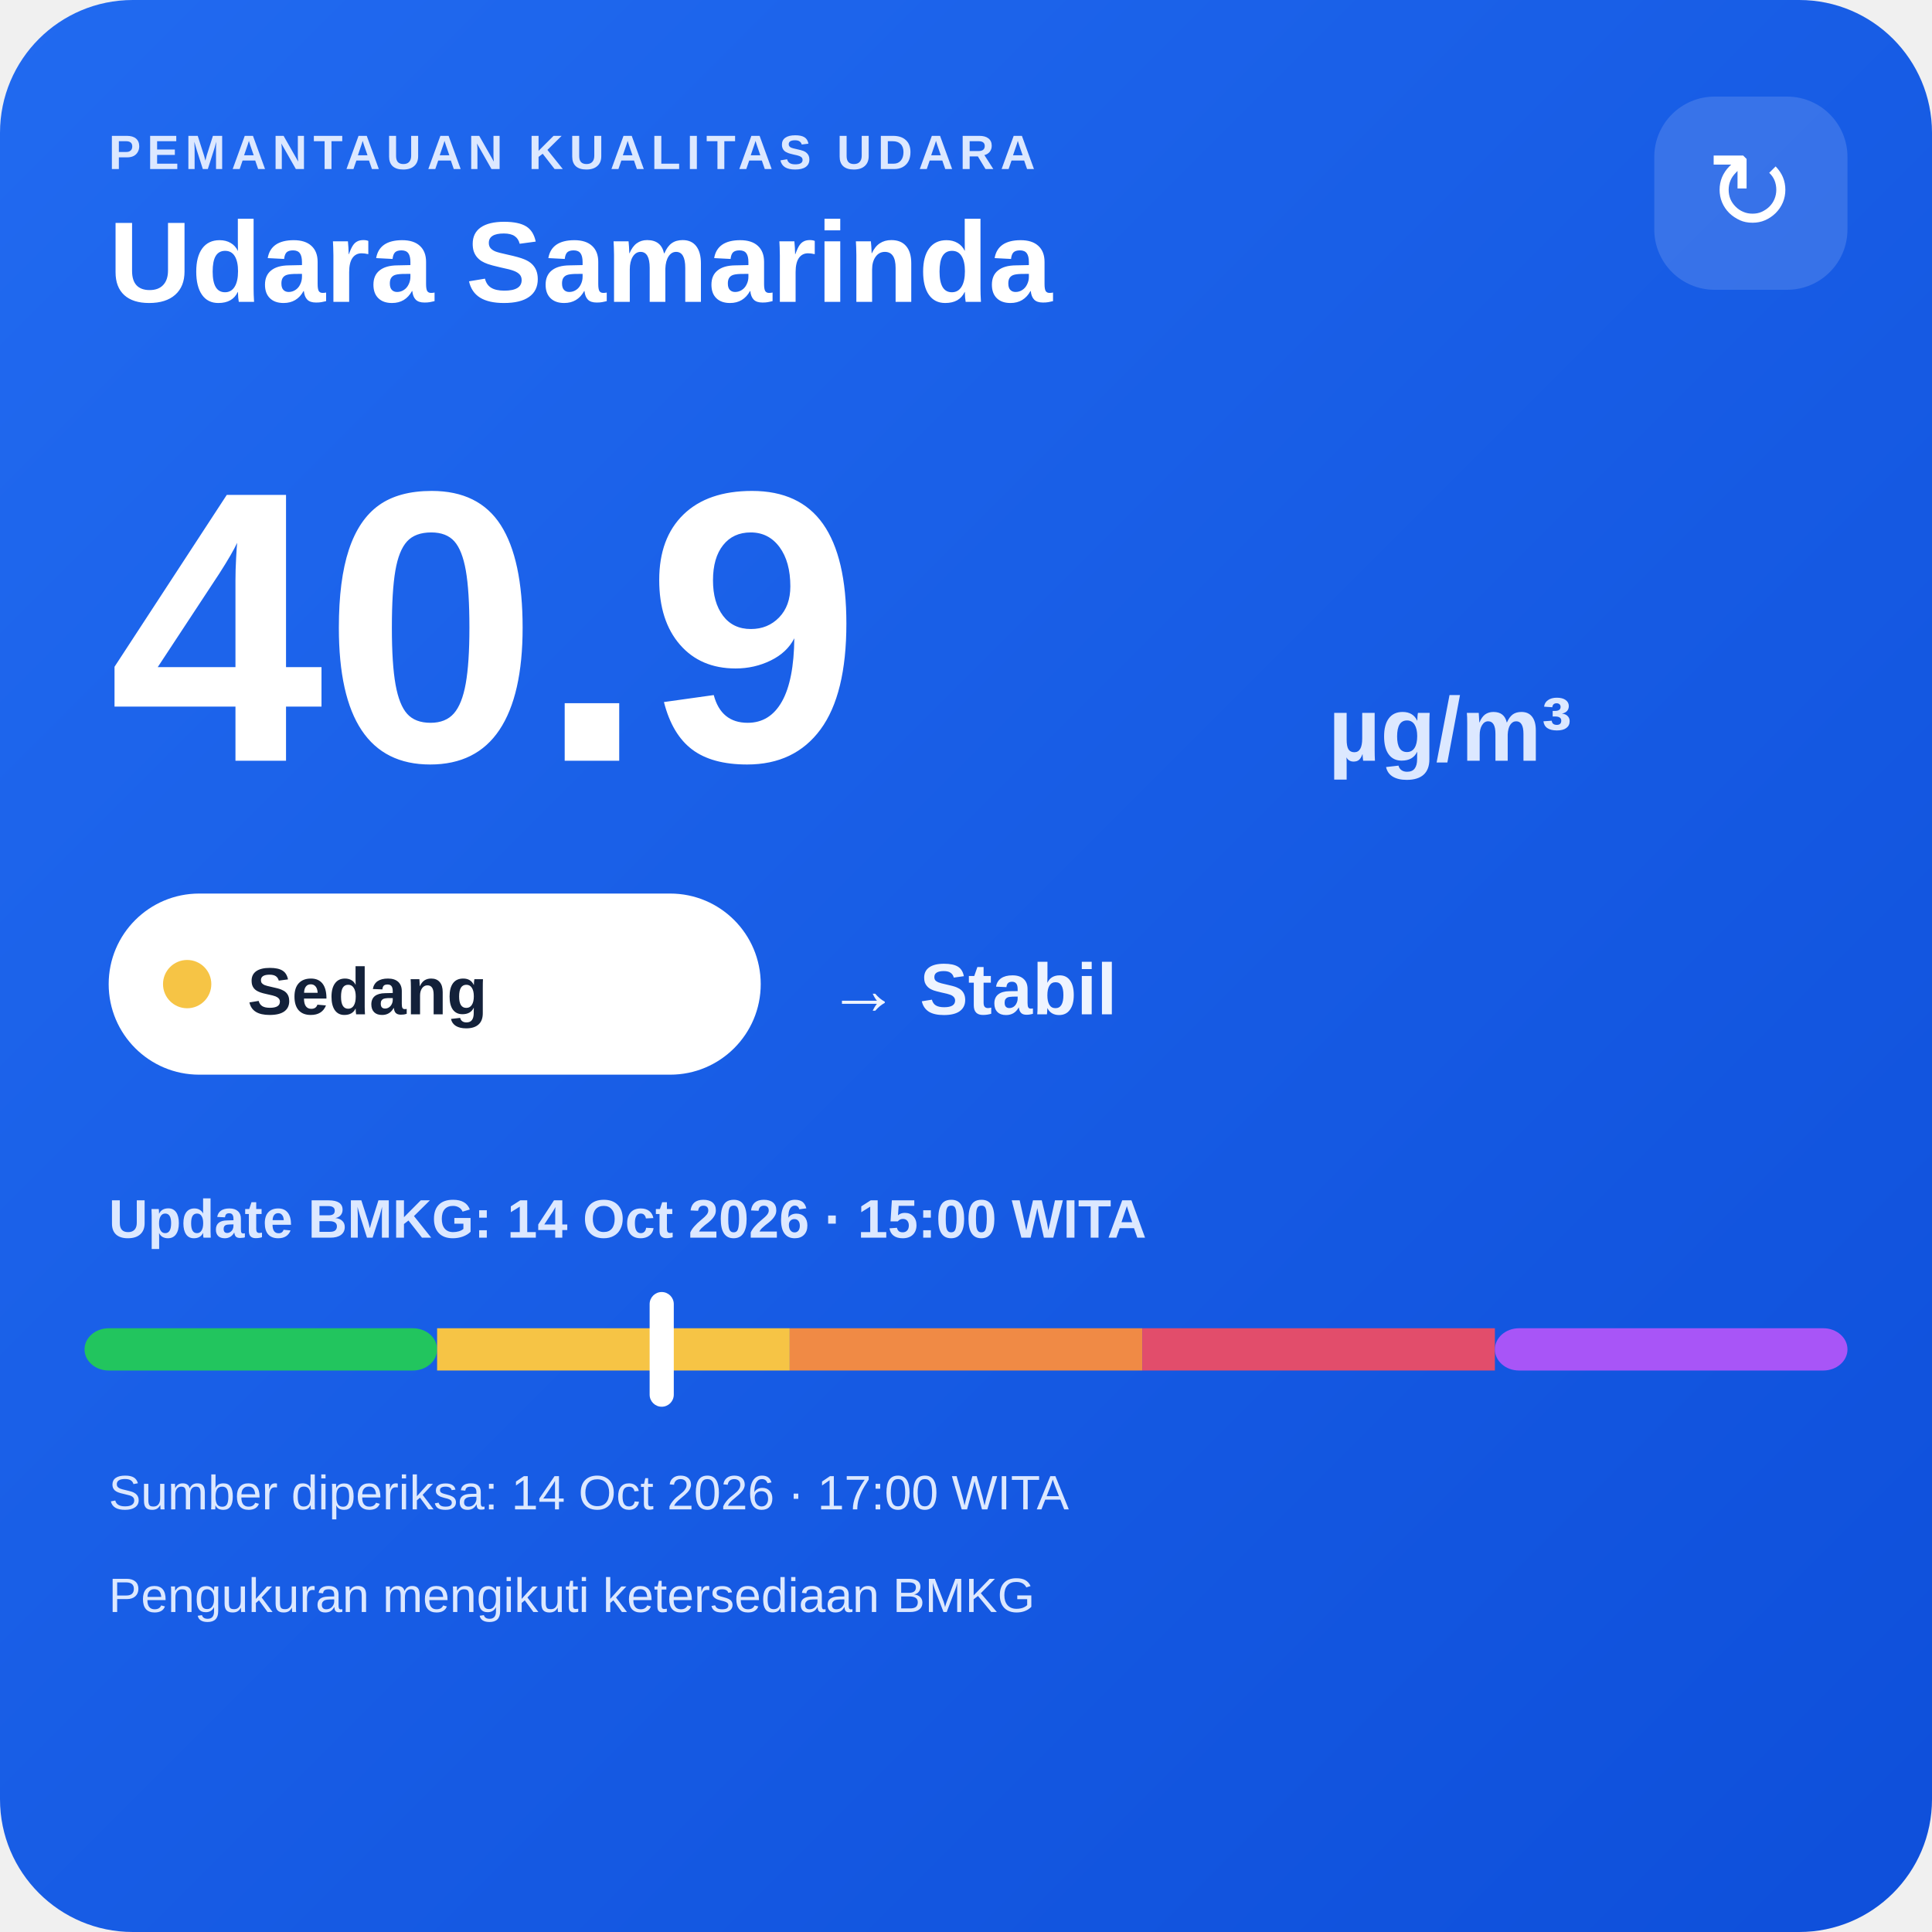
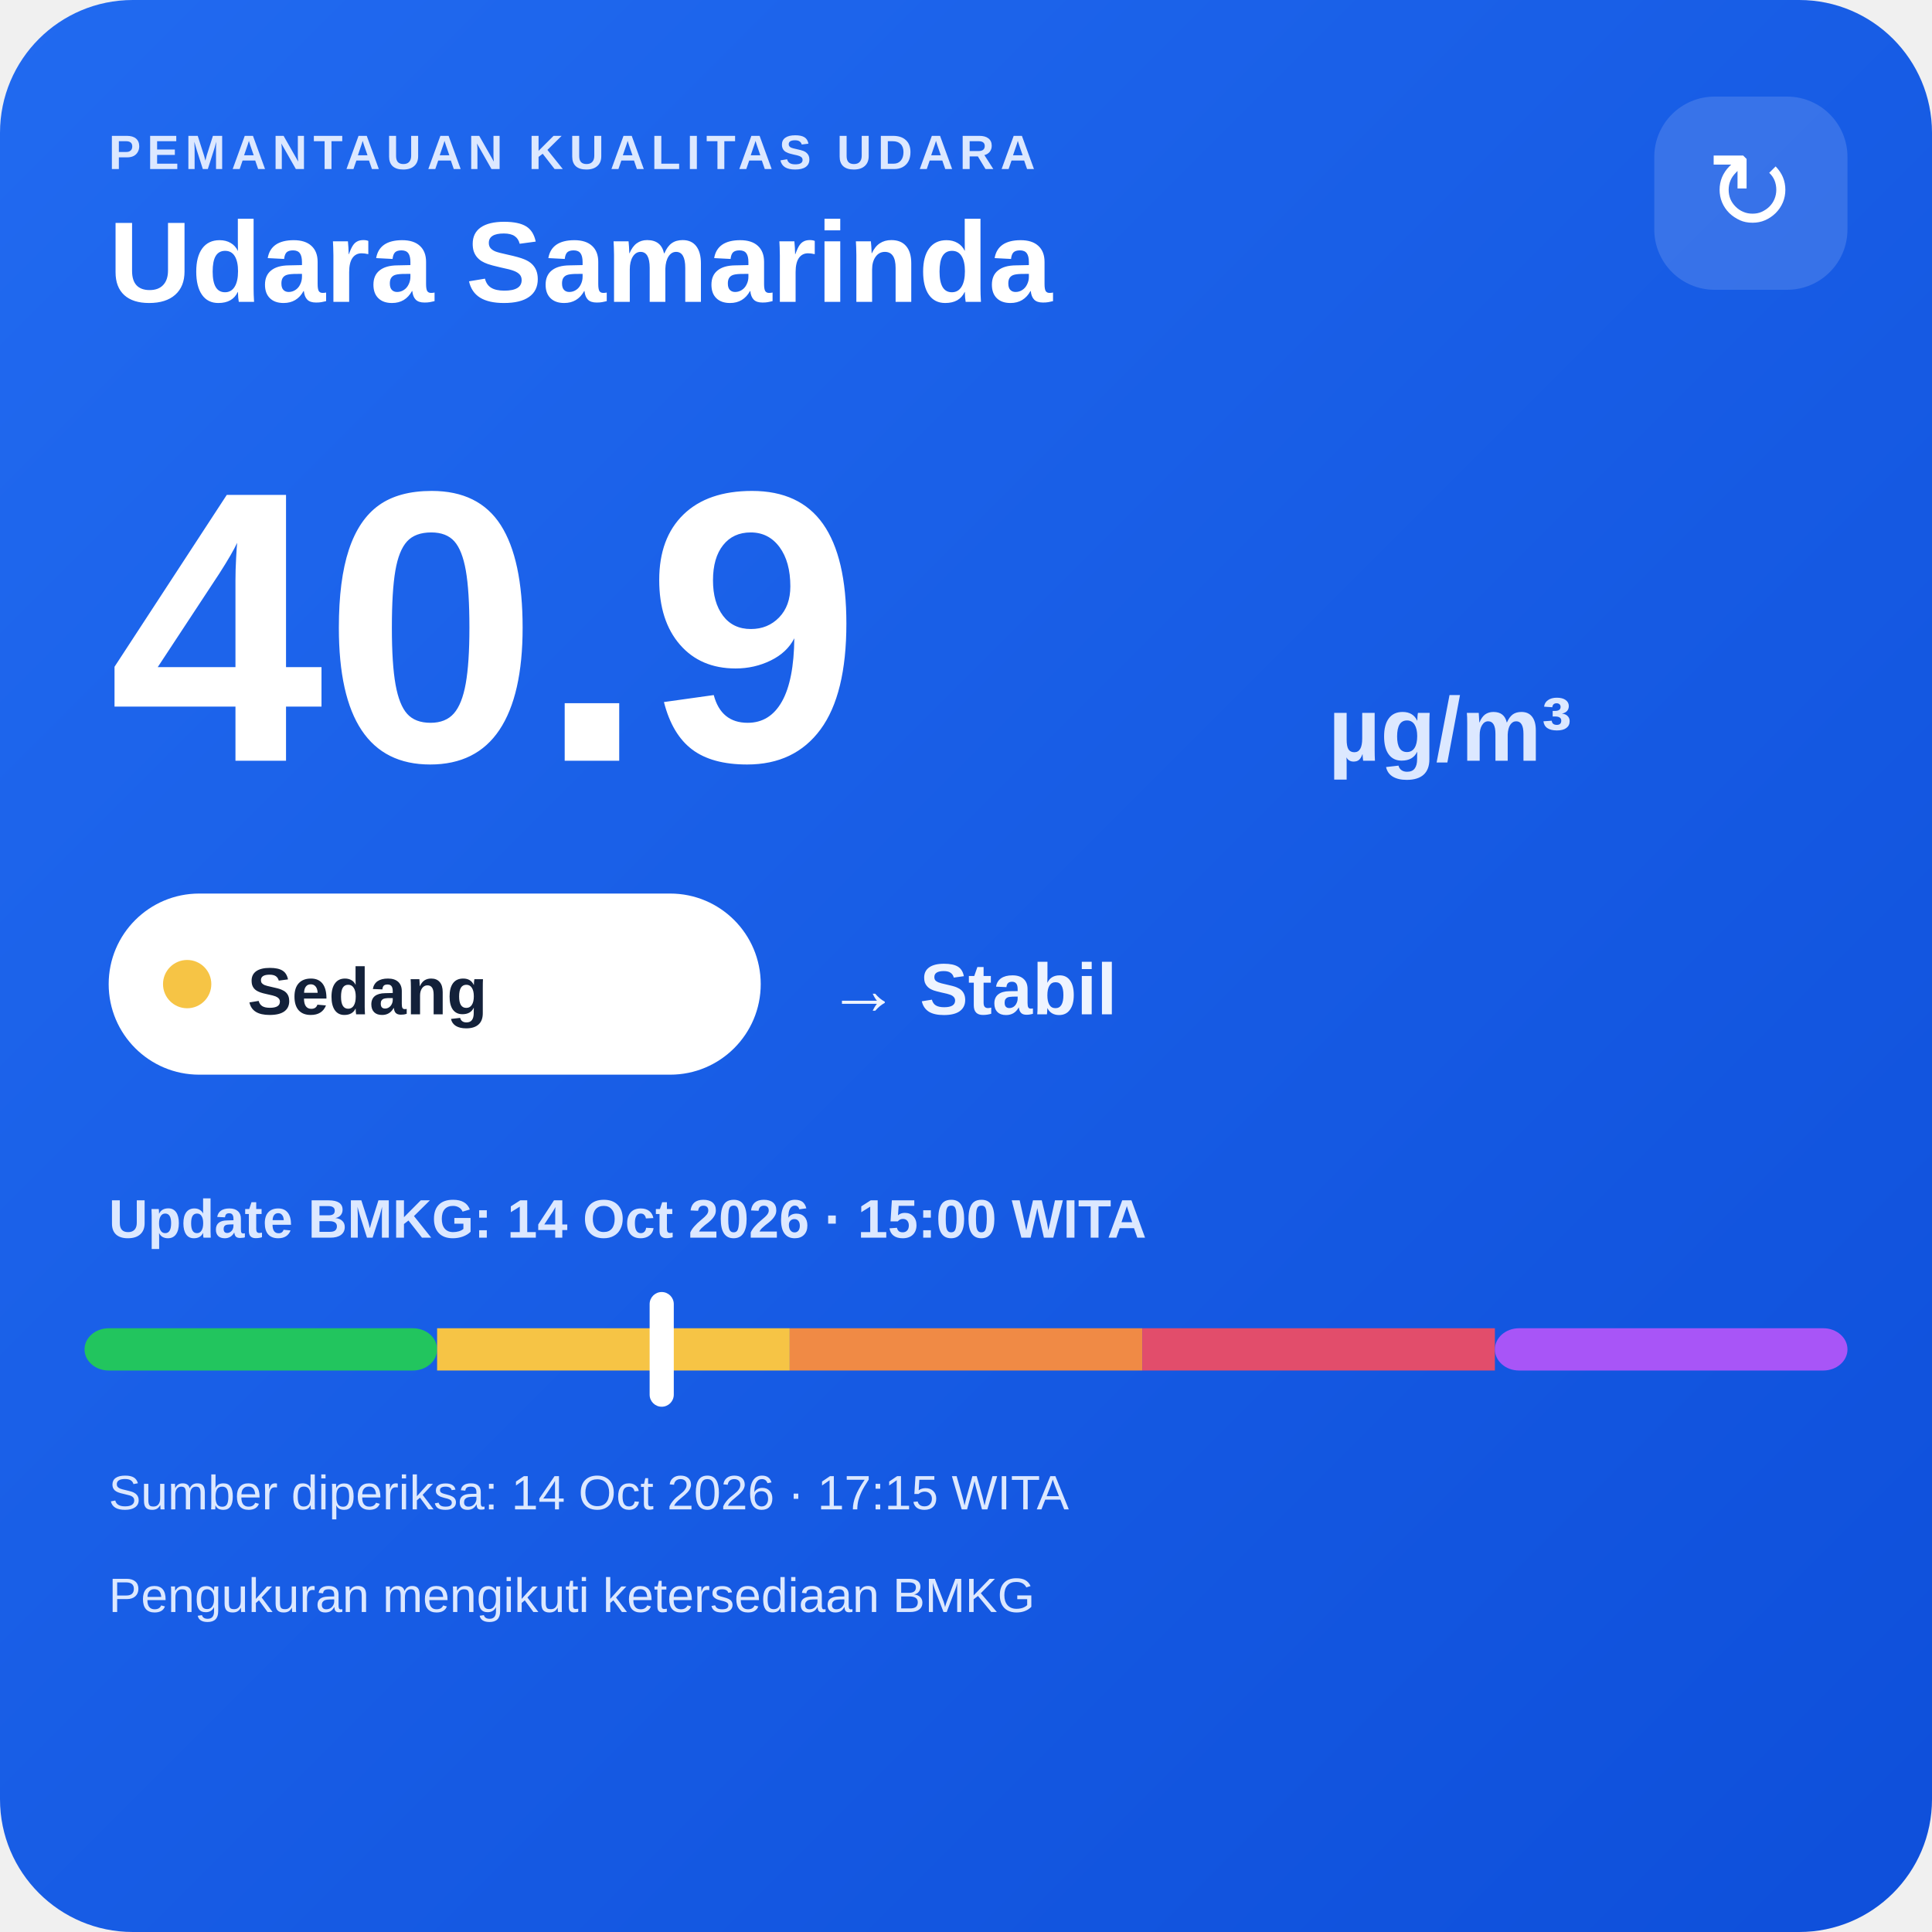
<svg xmlns="http://www.w3.org/2000/svg" width="320" height="320" viewBox="0 0 320 320">
  <defs>
    <linearGradient id="bg" x1="0" y1="0" x2="1" y2="1">
      <stop offset="0" stop-color="#216af0" />
      <stop offset="1" stop-color="#0e4fda" />
    </linearGradient>
  </defs>
  <rect width="320" height="320" rx="22" fill="url(#bg)" />
  <text x="18" y="28" fill="#dce8ff" font-family="Arial,sans-serif" font-size="8" font-weight="700" letter-spacing="1">PEMANTAUAN KUALITAS UDARA</text>
  <text x="18" y="50" fill="#ffffff" font-family="Arial,sans-serif" font-size="19" font-weight="700">Udara Samarinda</text>
  <rect x="274" y="16" width="32" height="32" rx="10" fill="#ffffff" fill-opacity=".14" />
  <text x="290" y="38" text-anchor="middle" fill="#ffffff" font-family="Arial,sans-serif" font-size="18">↻</text>
  <text x="18" y="126" fill="#ffffff" font-family="Arial,sans-serif" font-size="64" font-weight="800">40.9</text>
  <text x="220" y="126" fill="#dce8ff" font-family="Arial,sans-serif" font-size="15" font-weight="700">µg/m³</text>
  <rect x="18" y="148" width="108" height="30" rx="15" fill="#ffffff" />
  <circle cx="31" cy="163" r="4" fill="#f6c445" />
  <text x="41" y="168" fill="#13213a" font-family="Arial,sans-serif" font-size="11" font-weight="700">Sedang</text>
  <text x="137" y="168" fill="#eef4ff" font-family="Arial,sans-serif" font-size="12" font-weight="700">→ Stabil</text>
  <text x="18" y="205" fill="#dce8ff" font-family="Arial,sans-serif" font-size="9" font-weight="700">Update BMKG: 14 Oct 2026 · 15:00 WITA</text>
  <rect x="14" y="220" width="58.4" height="7" rx="4" fill="#22c55e" />
  <rect x="72.4" y="220" width="58.4" height="7" fill="#f6c445" />
  <rect x="130.8" y="220" width="58.4" height="7" fill="#f08a45" />
  <rect x="189.2" y="220" width="58.4" height="7" fill="#e24d6b" />
  <rect x="247.6" y="220" width="58.4" height="7" rx="4" fill="#a855f7" />
  <rect x="107.6" y="214" width="4" height="19" rx="2" fill="#ffffff" />
-   <text x="18" y="250" fill="#dce8ff" font-family="Arial,sans-serif" font-size="8">Sumber diperiksa: 14 Oct 2026 · 17:00 WITA</text>
+   <text x="18" y="250" fill="#dce8ff" font-family="Arial,sans-serif" font-size="8">Sumber diperiksa: 14 Oct 2026 · 17:15 WITA</text>
  <text x="18" y="267" fill="#dce8ff" font-family="Arial,sans-serif" font-size="8">Pengukuran mengikuti ketersediaan BMKG</text>
</svg>
